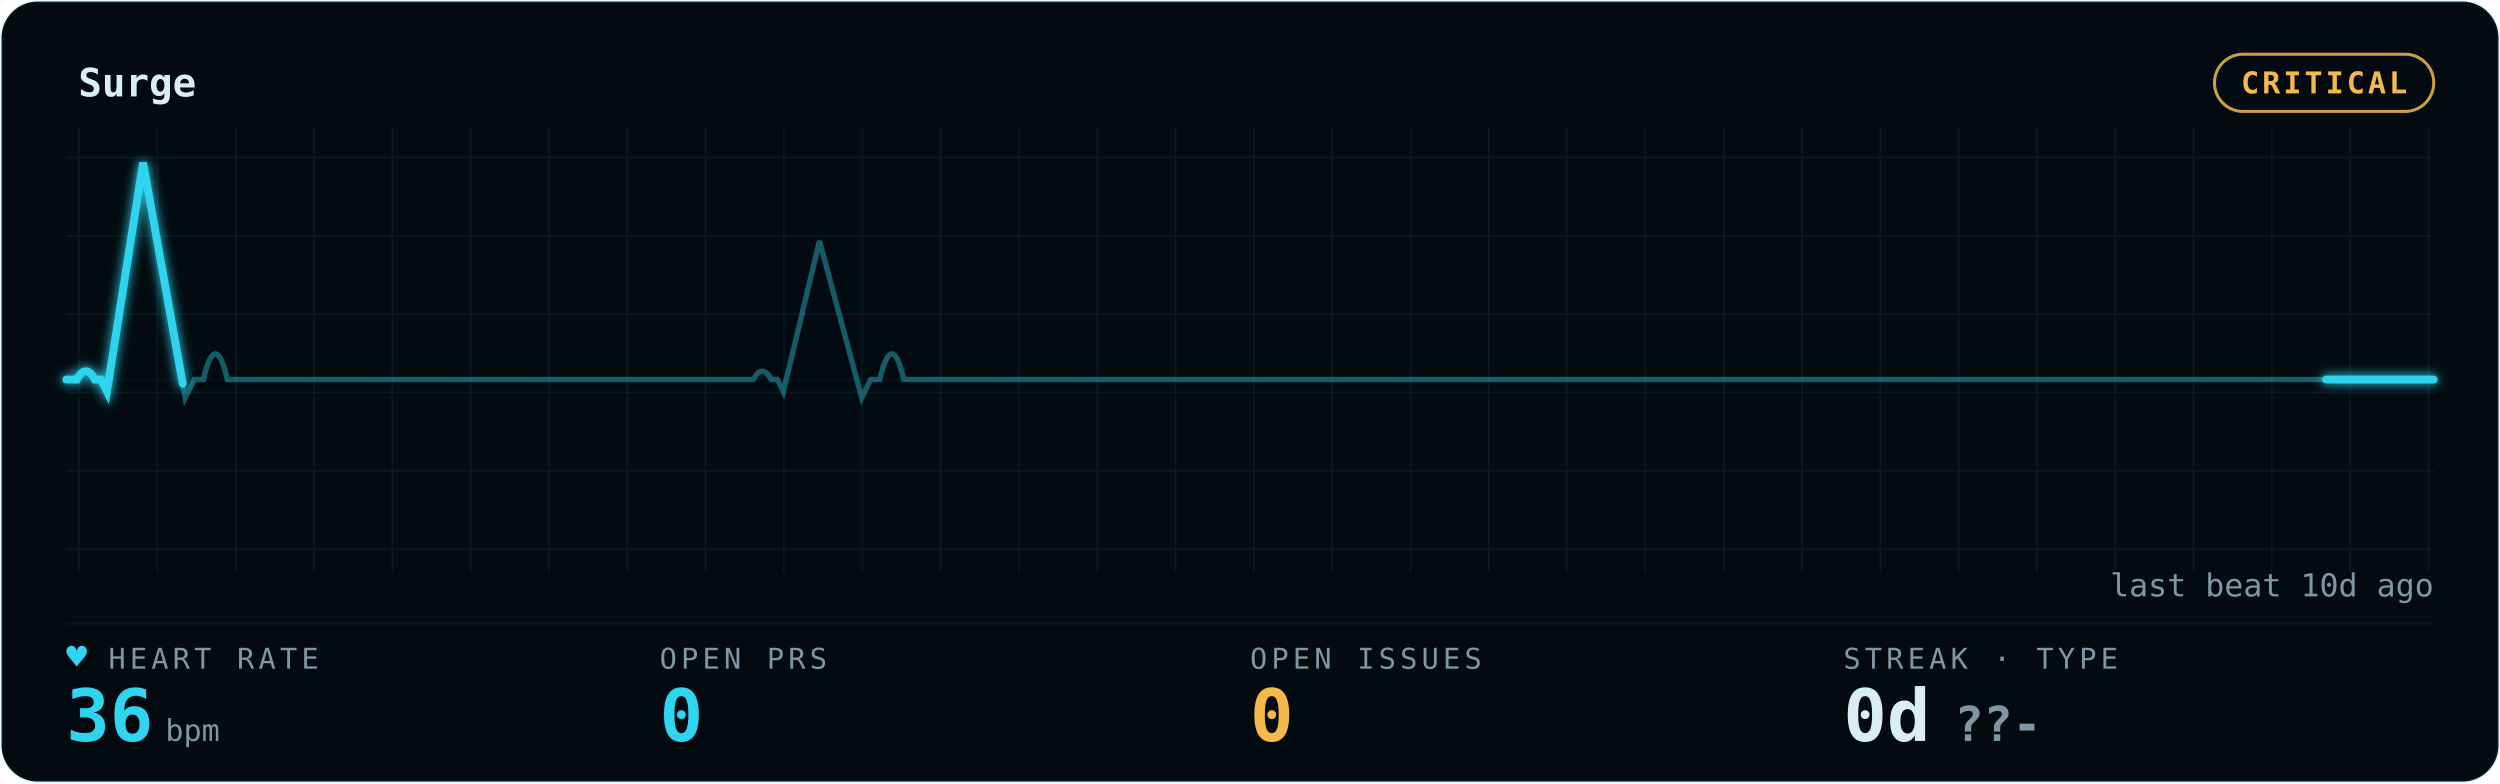
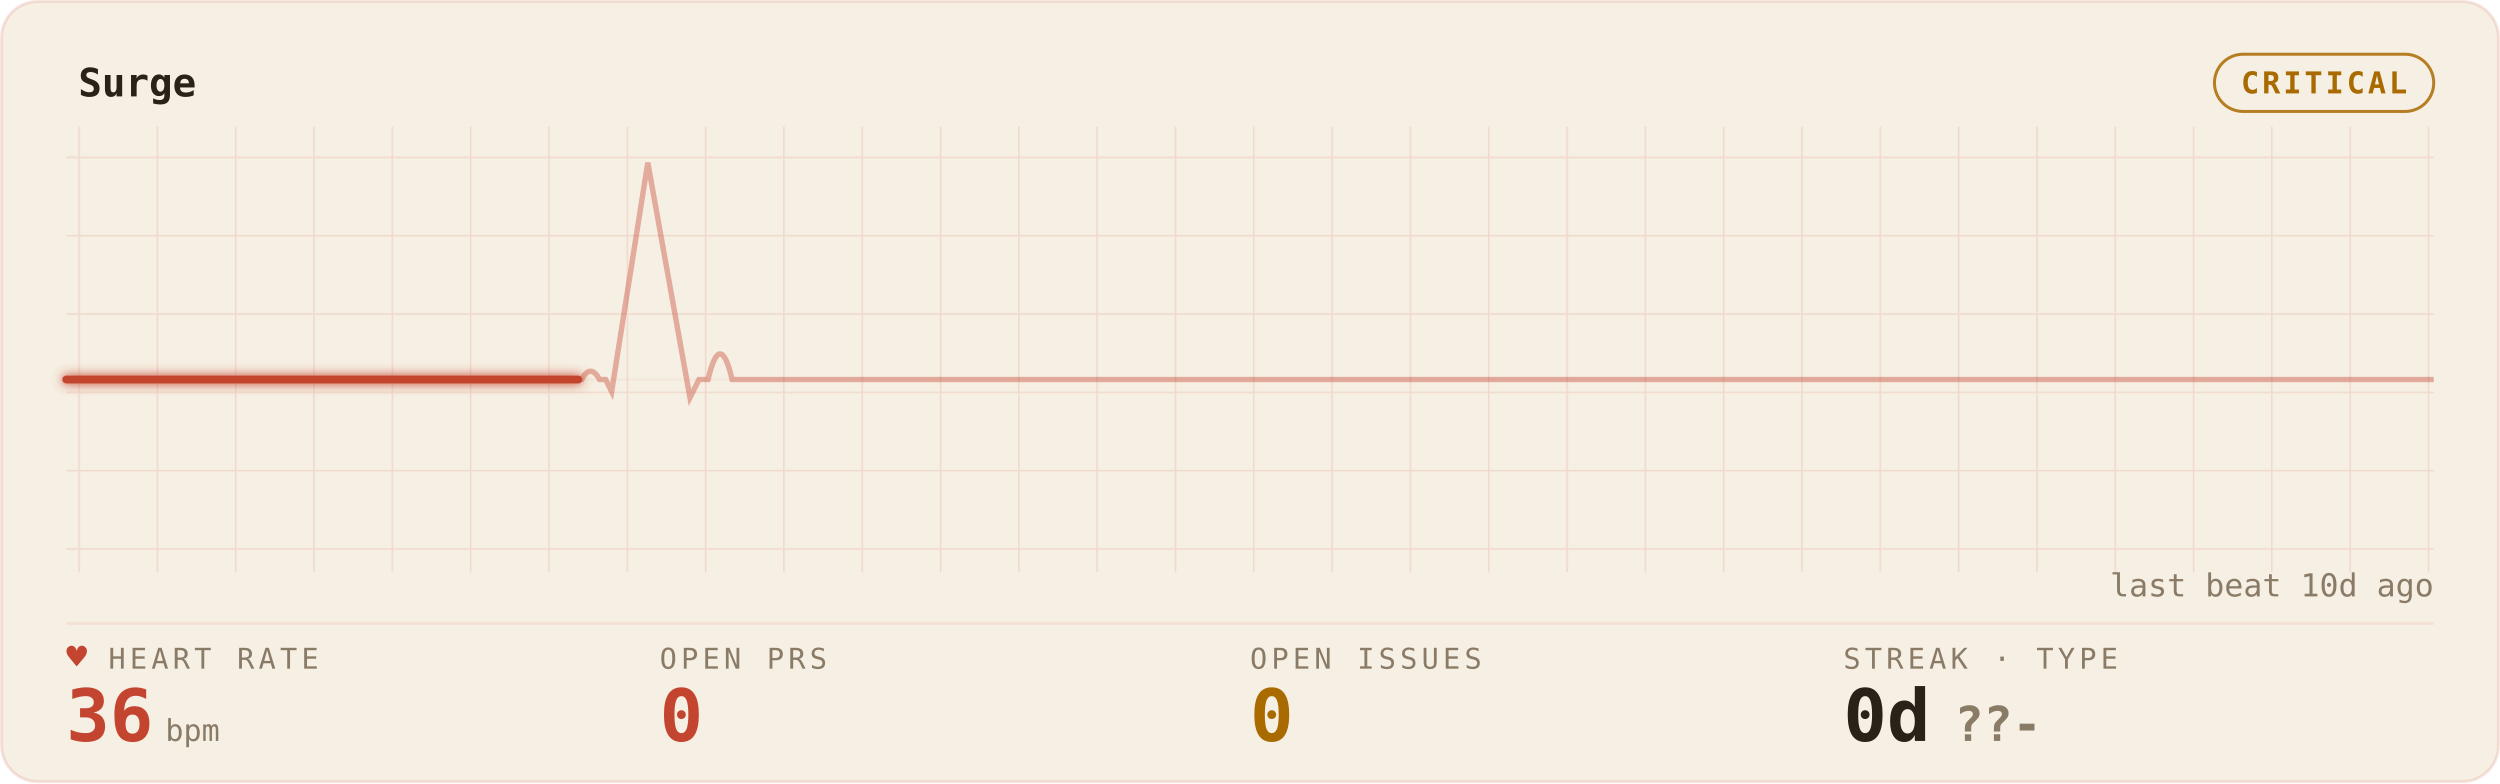
<svg xmlns="http://www.w3.org/2000/svg" width="100%" viewBox="0 0 830 260" role="img" aria-labelledby="gp-title gp-desc">
  <style>.gp-trail{animation:gp-sweep 10s linear infinite}
       .gp-sweep{animation:gp-sweep 10s linear infinite}
       .gp-grid-pulse{animation:gp-grid-breathe 18s ease-in-out infinite}
       .gp-pill-pulse{animation:gp-pill-breathe 4.8s ease-in-out infinite}
       .gp-heart{animation:gp-thump 1.65s ease-in-out infinite;transform-origin:center;transform-box:fill-box}
       .gp-dot{animation:gp-blink 1.8s ease-in-out infinite}
       @keyframes gp-sweep{from{stroke-dashoffset:1000}to{stroke-dashoffset:0}}
       @keyframes gp-grid-breathe{0%,100%{opacity:.72}50%{opacity:.96}}
       @keyframes gp-pill-breathe{0%,100%{opacity:.72}50%{opacity:1}}
       @keyframes gp-thump{0%,100%{transform:scale(1)}20%{transform:scale(1.12)}40%{transform:scale(1)}}
       @keyframes gp-blink{50%{opacity:.25}}@media (prefers-reduced-motion:reduce){*{animation:none !important}}</style>
  <defs>
    <filter id="gp-glow" x="-20%" y="-40%" width="140%" height="180%">
      <feGaussianBlur stdDeviation="1.7" result="b" />
      <feMerge>
        <feMergeNode in="b" />
        <feMergeNode in="SourceGraphic" />
      </feMerge>
    </filter>
    <pattern id="gp-grid" width="26" height="26" patternUnits="userSpaceOnUse">
-       <path d="M26 0H0V26" fill="none" stroke="rgba(47,212,238,0.09)" stroke-width="1" />
+       <path d="M26 0H0V26" fill="none" stroke="rgba(196,69,47,0.14)" stroke-width="1" />
    </pattern>
  </defs>
-   <rect x="0.5" y="0.5" width="829" height="259" rx="12" fill="#030B10" stroke="rgba(47,212,238,0.09)" />
+   <rect x="0.5" y="0.5" width="829" height="259" rx="12" fill="#F6EFE3" stroke="rgba(196,69,47,0.14)" />
  <rect x="22" y="42" width="786" height="148" fill="url(#gp-grid)" opacity="0.9" class="gp-grid-pulse" />
-   <text x="26" y="32" font-family="ui-monospace,'SF Mono','Cascadia Code',Menlo,Consolas,monospace" font-size="13" font-weight="600" fill="#D9EEF4">Surge</text>
-   <rect class="gp-pill-pulse" x="735.2" y="18" width="72.8" height="19" rx="9.5" fill="none" stroke="#F5B84B" opacity="0.85" />
-   <text x="771.6" y="31" text-anchor="middle" font-family="ui-monospace,'SF Mono','Cascadia Code',Menlo,Consolas,monospace" font-size="10" font-weight="600" fill="#F5B84B" letter-spacing="1">CRITICAL</text>
-   <line x1="22" y1="207" x2="808" y2="207" stroke="rgba(47,212,238,0.09)" stroke-width="1" opacity="0.55" />
-   <line x1="22" y1="126" x2="808" y2="126" stroke="rgba(47,212,238,0.09)" stroke-width="1" opacity="0.25" />
-   <path d="M22 126 h3.505 q3 -5.5 6 0 h2 l2 4 l12 -76 l14 78 l3 -6 h3 q4 -17 8 0 h2.637 h56.143 h56.143 h56.143 h3.505 q3 -5.5 6 0 h2 l2 4 l12 -50 l14 52 l3 -6 h3 q4 -17 8 0 h2.637 h56.143 h56.143 h56.143 h56.143 h56.143 h56.143 h56.143 h56.143 h56.143 H808" fill="none" stroke="#2FD4EE" stroke-width="1.8" opacity="0.40" />
-   <path class="gp-trail" d="M22 126 h3.505 q3 -5.5 6 0 h2 l2 4 l12 -76 l14 78 l3 -6 h3 q4 -17 8 0 h2.637 h56.143 h56.143 h56.143 h3.505 q3 -5.5 6 0 h2 l2 4 l12 -50 l14 52 l3 -6 h3 q4 -17 8 0 h2.637 h56.143 h56.143 h56.143 h56.143 h56.143 h56.143 h56.143 h56.143 h56.143 H808" pathLength="1000" fill="none" stroke="#2FD4EE" stroke-width="4.0" stroke-linecap="round" stroke-dasharray="170 830" opacity="0.07" filter="url(#gp-glow)" />
-   <path class="gp-sweep" d="M22 126 h3.505 q3 -5.5 6 0 h2 l2 4 l12 -76 l14 78 l3 -6 h3 q4 -17 8 0 h2.637 h56.143 h56.143 h56.143 h3.505 q3 -5.5 6 0 h2 l2 4 l12 -50 l14 52 l3 -6 h3 q4 -17 8 0 h2.637 h56.143 h56.143 h56.143 h56.143 h56.143 h56.143 h56.143 h56.143 h56.143 H808" pathLength="1000" fill="none" stroke="#2FD4EE" stroke-width="2.6" stroke-linecap="round" stroke-dasharray="170 830" filter="url(#gp-glow)" />
-   <text x="36" y="222" font-family="ui-monospace,'SF Mono','Cascadia Code',Menlo,Consolas,monospace" font-size="9.5" letter-spacing="1.4" fill="#7E98A3">HEART RATE</text>
-   <text class="gp-heart" x="22" y="222" font-family="ui-monospace,'SF Mono','Cascadia Code',Menlo,Consolas,monospace" font-size="11.5" fill="#2FD4EE">♥</text>
-   <text x="22" y="246" font-family="ui-monospace,'SF Mono','Cascadia Code',Menlo,Consolas,monospace" font-size="24" font-weight="700" fill="#2FD4EE">36<tspan font-size="10" font-weight="400" fill="#7E98A3" dx="4">bpm</tspan>
+   <text x="26" y="32" font-family="ui-monospace,'SF Mono','Cascadia Code',Menlo,Consolas,monospace" font-size="13" font-weight="600" fill="#2A2118">Surge</text>
+   <rect class="gp-pill-pulse" x="735.2" y="18" width="72.8" height="19" rx="9.5" fill="none" stroke="#A96A00" opacity="0.85" />
+   <text x="771.6" y="31" text-anchor="middle" font-family="ui-monospace,'SF Mono','Cascadia Code',Menlo,Consolas,monospace" font-size="10" font-weight="600" fill="#A96A00" letter-spacing="1">CRITICAL</text>
+   <line x1="22" y1="207" x2="808" y2="207" stroke="rgba(196,69,47,0.14)" stroke-width="1" opacity="0.55" />
+   <line x1="22" y1="126" x2="808" y2="126" stroke="rgba(196,69,47,0.14)" stroke-width="1" opacity="0.25" />
+   <path d="M22 126 h56.143 h56.143 h56.143 h2.637 q3 -5.5 6 0 h2 l2 4 l12 -76 l14 78 l3 -6 h3 q4 -17 8 0 h3.505 h56.143 h56.143 h56.143 h56.143 h56.143 h56.143 h56.143 h56.143 h56.143 h56.143 H808" fill="none" stroke="#C4452F" stroke-width="1.8" opacity="0.40" />
+   <path class="gp-trail" d="M22 126 h56.143 h56.143 h56.143 h2.637 q3 -5.5 6 0 h2 l2 4 l12 -76 l14 78 l3 -6 h3 q4 -17 8 0 h3.505 h56.143 h56.143 h56.143 h56.143 h56.143 h56.143 h56.143 h56.143 h56.143 h56.143 H808" pathLength="1000" fill="none" stroke="#C4452F" stroke-width="4.0" stroke-linecap="round" stroke-dasharray="170 830" opacity="0.07" filter="url(#gp-glow)" />
+   <path class="gp-sweep" d="M22 126 h56.143 h56.143 h56.143 h2.637 q3 -5.5 6 0 h2 l2 4 l12 -76 l14 78 l3 -6 h3 q4 -17 8 0 h3.505 h56.143 h56.143 h56.143 h56.143 h56.143 h56.143 h56.143 h56.143 h56.143 h56.143 H808" pathLength="1000" fill="none" stroke="#C4452F" stroke-width="2.6" stroke-linecap="round" stroke-dasharray="170 830" filter="url(#gp-glow)" />
+   <text x="36" y="222" font-family="ui-monospace,'SF Mono','Cascadia Code',Menlo,Consolas,monospace" font-size="9.5" letter-spacing="1.4" fill="#8A7B67">HEART RATE</text>
+   <text class="gp-heart" x="22" y="222" font-family="ui-monospace,'SF Mono','Cascadia Code',Menlo,Consolas,monospace" font-size="11.5" fill="#C4452F">♥</text>
+   <text x="22" y="246" font-family="ui-monospace,'SF Mono','Cascadia Code',Menlo,Consolas,monospace" font-size="24" font-weight="700" fill="#C4452F">36<tspan font-size="10" font-weight="400" fill="#8A7B67" dx="4">bpm</tspan>
  </text>
-   <text x="219" y="222" font-family="ui-monospace,'SF Mono','Cascadia Code',Menlo,Consolas,monospace" font-size="9.5" letter-spacing="1.4" fill="#7E98A3">OPEN PRS</text>
-   <text x="219" y="246" font-family="ui-monospace,'SF Mono','Cascadia Code',Menlo,Consolas,monospace" font-size="24" font-weight="700" fill="#2FD4EE">0</text>
-   <text x="415" y="222" font-family="ui-monospace,'SF Mono','Cascadia Code',Menlo,Consolas,monospace" font-size="9.5" letter-spacing="1.4" fill="#7E98A3">OPEN ISSUES</text>
-   <text x="415" y="246" font-family="ui-monospace,'SF Mono','Cascadia Code',Menlo,Consolas,monospace" font-size="24" font-weight="700" fill="#F5B84B">0</text>
-   <text x="612" y="222" font-family="ui-monospace,'SF Mono','Cascadia Code',Menlo,Consolas,monospace" font-size="9.5" letter-spacing="1.4" fill="#7E98A3">STREAK · TYPE</text>
-   <text x="612" y="246" font-family="ui-monospace,'SF Mono','Cascadia Code',Menlo,Consolas,monospace" font-size="24" font-weight="700" fill="#D9EEF4">0d<tspan fill="#7E98A3" font-size="16" dx="8">??-</tspan>
+   <text x="219" y="222" font-family="ui-monospace,'SF Mono','Cascadia Code',Menlo,Consolas,monospace" font-size="9.5" letter-spacing="1.4" fill="#8A7B67">OPEN PRS</text>
+   <text x="219" y="246" font-family="ui-monospace,'SF Mono','Cascadia Code',Menlo,Consolas,monospace" font-size="24" font-weight="700" fill="#C4452F">0</text>
+   <text x="415" y="222" font-family="ui-monospace,'SF Mono','Cascadia Code',Menlo,Consolas,monospace" font-size="9.5" letter-spacing="1.4" fill="#8A7B67">OPEN ISSUES</text>
+   <text x="415" y="246" font-family="ui-monospace,'SF Mono','Cascadia Code',Menlo,Consolas,monospace" font-size="24" font-weight="700" fill="#A96A00">0</text>
+   <text x="612" y="222" font-family="ui-monospace,'SF Mono','Cascadia Code',Menlo,Consolas,monospace" font-size="9.5" letter-spacing="1.4" fill="#8A7B67">STREAK · TYPE</text>
+   <text x="612" y="246" font-family="ui-monospace,'SF Mono','Cascadia Code',Menlo,Consolas,monospace" font-size="24" font-weight="700" fill="#2A2118">0d<tspan fill="#8A7B67" font-size="16" dx="8">??-</tspan>
  </text>
-   <text x="808" y="198" text-anchor="end" font-family="ui-monospace,'SF Mono','Cascadia Code',Menlo,Consolas,monospace" font-size="10.5" fill="#7E98A3">last beat 10d ago</text>
+   <text x="808" y="198" text-anchor="end" font-family="ui-monospace,'SF Mono','Cascadia Code',Menlo,Consolas,monospace" font-size="10.5" fill="#8A7B67">last beat 10d ago</text>
</svg>
